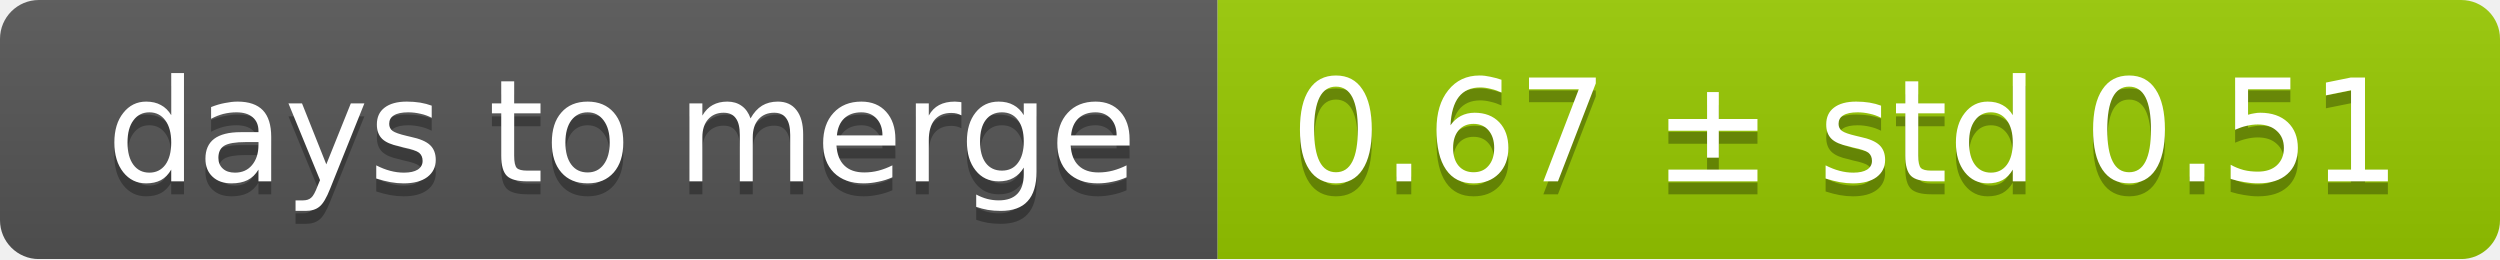
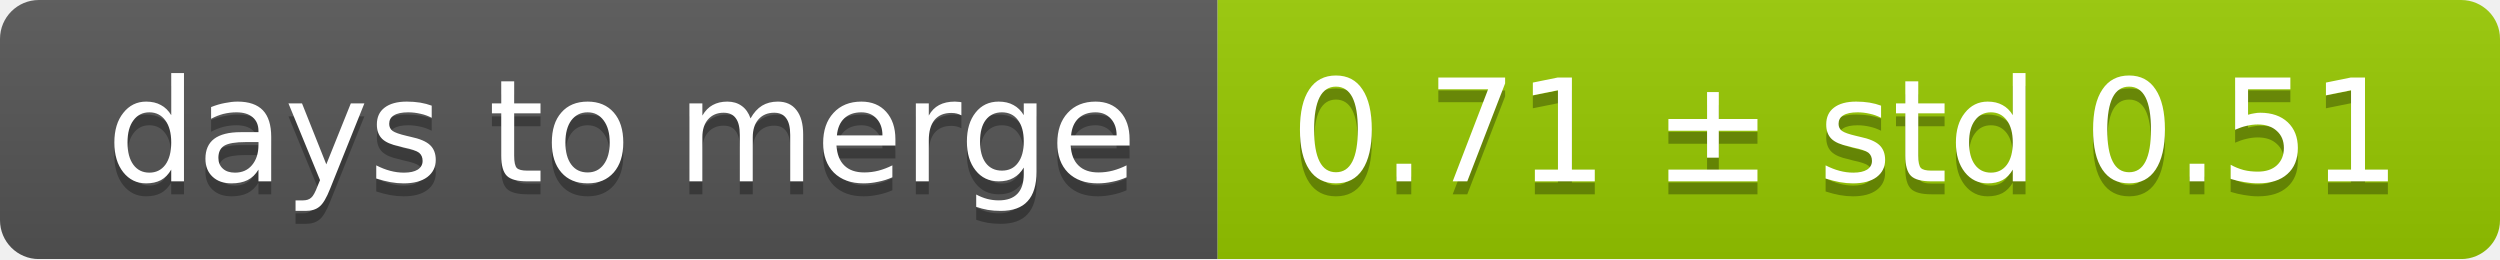
<svg xmlns="http://www.w3.org/2000/svg" width="193" height="20">
  <linearGradient id="smooth" x2="0" y2="100%">
    <stop offset="0" stop-color="#bbb" stop-opacity=".1" />
    <stop offset="1" stop-opacity=".1" />
  </linearGradient>
  <mask id="round">
    <rect width="193" height="20" rx="3" fill="#fff" />
  </mask>
  <g mask="url(#round)">
    <rect width="94" height="20" fill="#555" />
    <rect x="94" width="99" height="20" fill="#97ca00" />
    <rect width="193" height="20" fill="url(#smooth)" />
  </g>
  <g fill="#fff" text-anchor="middle" font-family="DejaVu Sans,Verdana,Geneva,sans-serif" font-size="11">
    <text x="48" y="15" fill="#010101" fill-opacity=".3">days to merge</text>
    <text x="48" y="14">days to merge</text>
-     <text x="142.5" y="15" fill="#010101" fill-opacity=".3">0.67 ± std 0.51</text>
-     <text x="142.5" y="14">0.67 ± std 0.51</text>
+     <text x="142.5" y="15" fill="#010101" fill-opacity=".3">0.71 ± std 0.51</text>
+     <text x="142.5" y="14">0.71 ± std 0.51</text>
  </g>
</svg>
